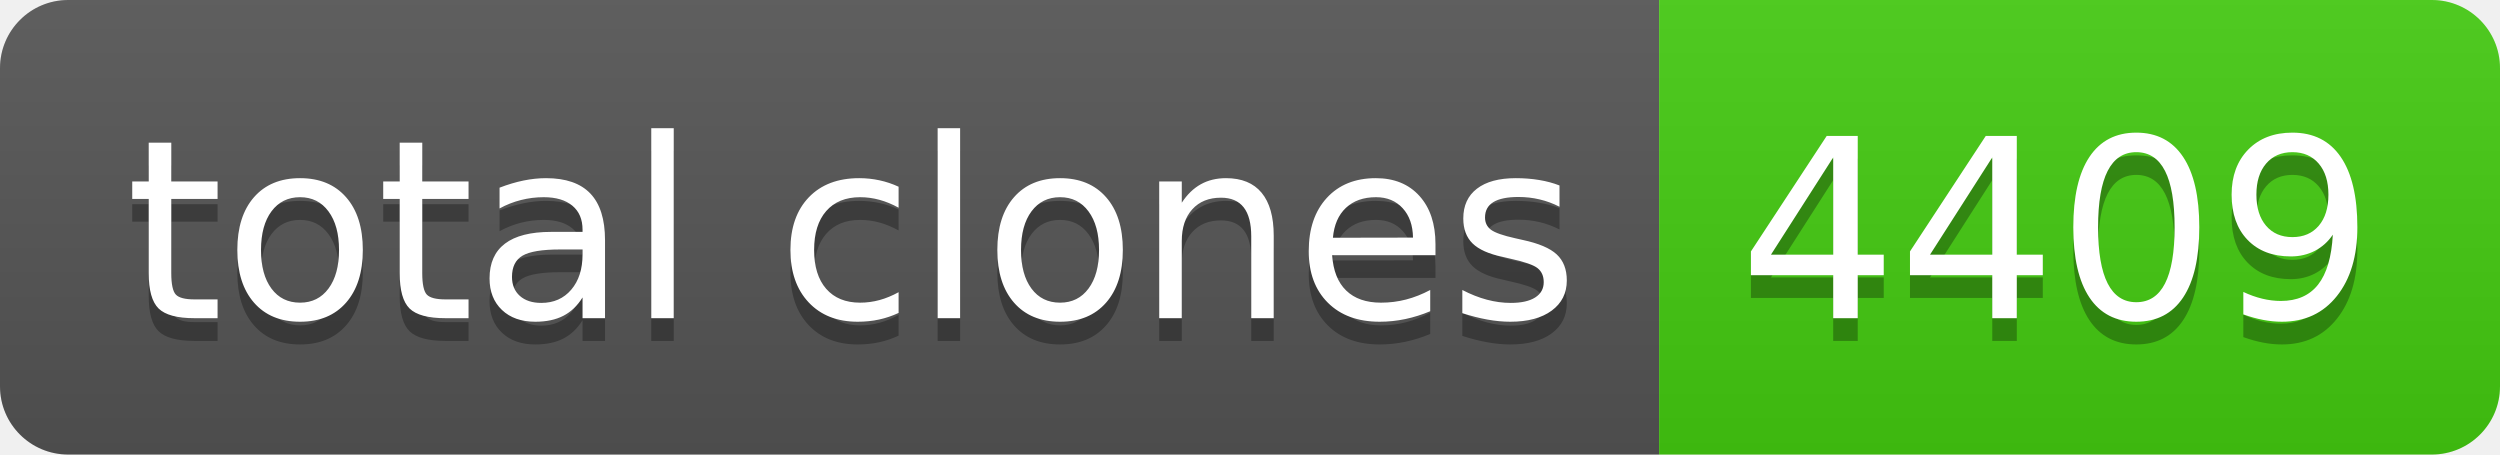
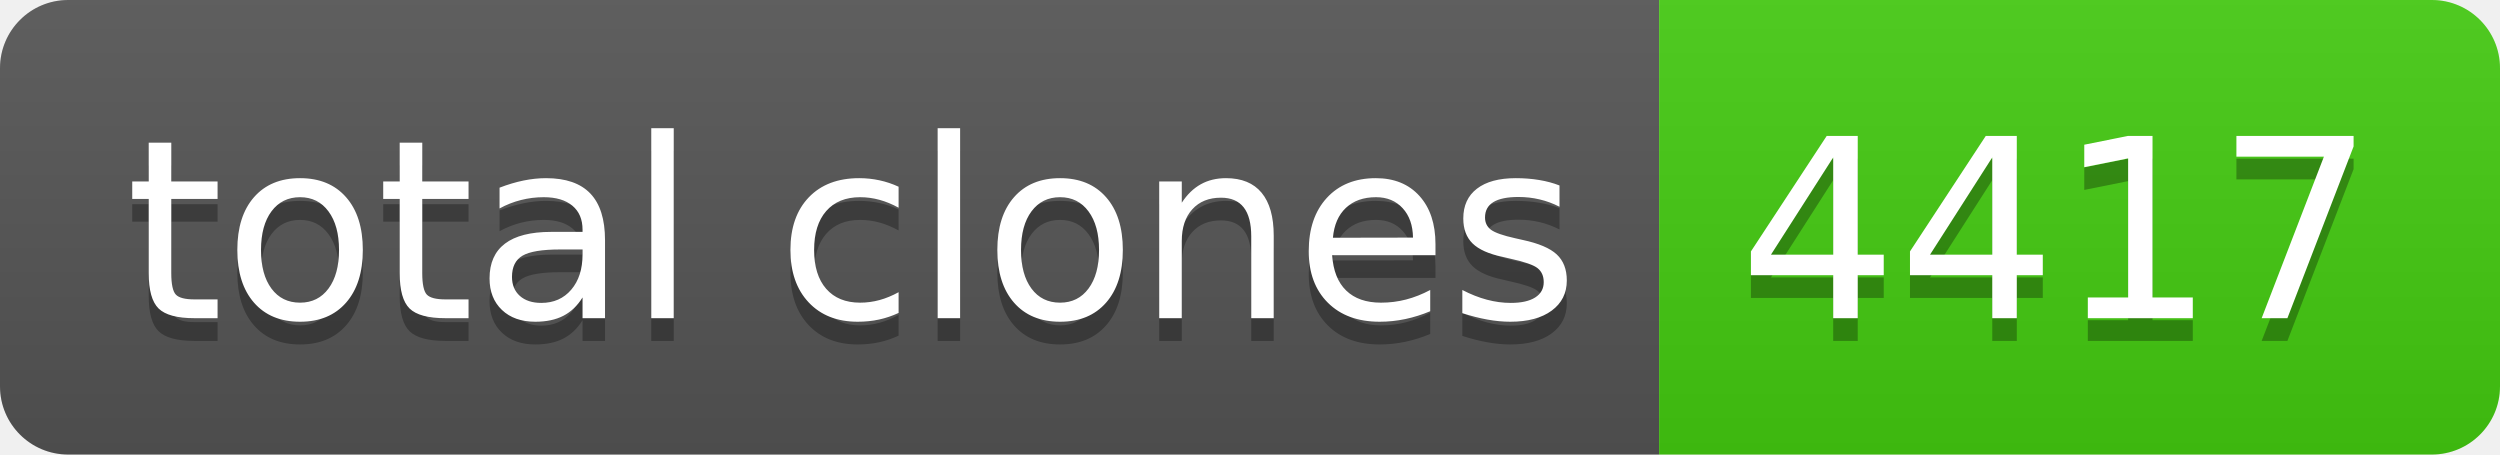
- <svg xmlns="http://www.w3.org/2000/svg" width="110" height="20" role="img" aria-label="total clones: 4409">
+ <svg xmlns="http://www.w3.org/2000/svg" width="110" height="20" role="img" aria-label="total clones: 4417">
  <linearGradient id="s" x2="0" y2="100%">
    <stop offset="0" stop-color="#bbb" stop-opacity=".1" />
    <stop offset="1" stop-opacity=".1" />
  </linearGradient>
  <clipPath id="r">
    <rect width="110" height="20" rx="3" fill="#fff" />
  </clipPath>
  <g clip-path="url(#r)">
    <rect width="73" height="20" fill="#555" />
    <rect x="73" width="37" height="20" fill="#4c1" />
    <rect width="110" height="20" fill="url(#s)" />
  </g>
  <g fill="#fff" text-anchor="middle" font-family="Verdana,Geneva,DejaVu Sans,sans-serif" text-rendering="geometricPrecision" font-size="110">
    <text aria-hidden="true" x="375" y="150" fill="#010101" fill-opacity=".3" transform="scale(.1)" textLength="630">total clones</text>
    <text x="375" y="140" transform="scale(.1)" fill="#fff" textLength="630">total clones</text>
-     <text aria-hidden="true" x="905" y="150" fill="#010101" fill-opacity=".3" transform="scale(.1)" textLength="270">4409</text>
-     <text x="905" y="140" transform="scale(.1)" fill="#fff" textLength="270">4409</text>
+     <text aria-hidden="true" x="905" y="150" fill="#010101" fill-opacity=".3" transform="scale(.1)" textLength="270">4417</text>
+     <text x="905" y="140" transform="scale(.1)" fill="#fff" textLength="270">4417</text>
  </g>
</svg>
